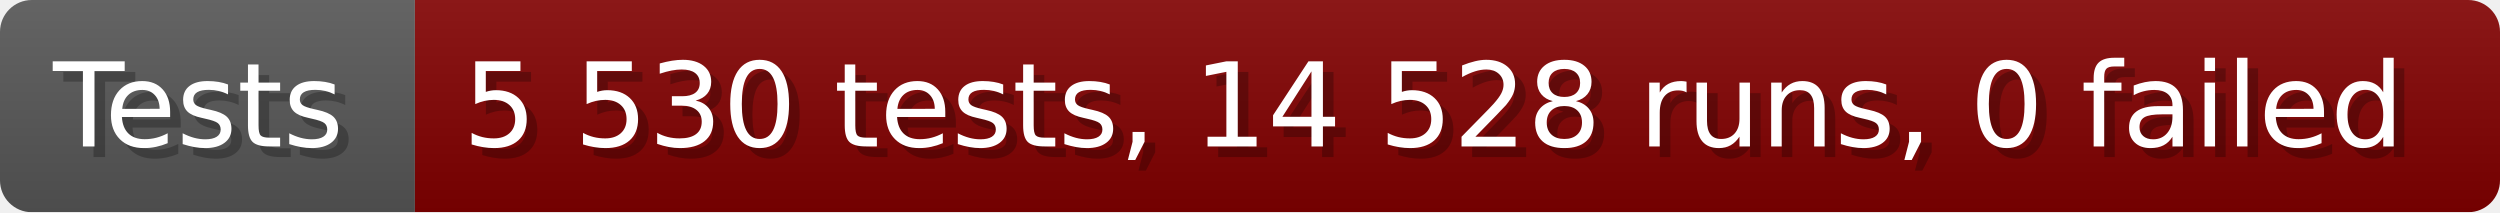
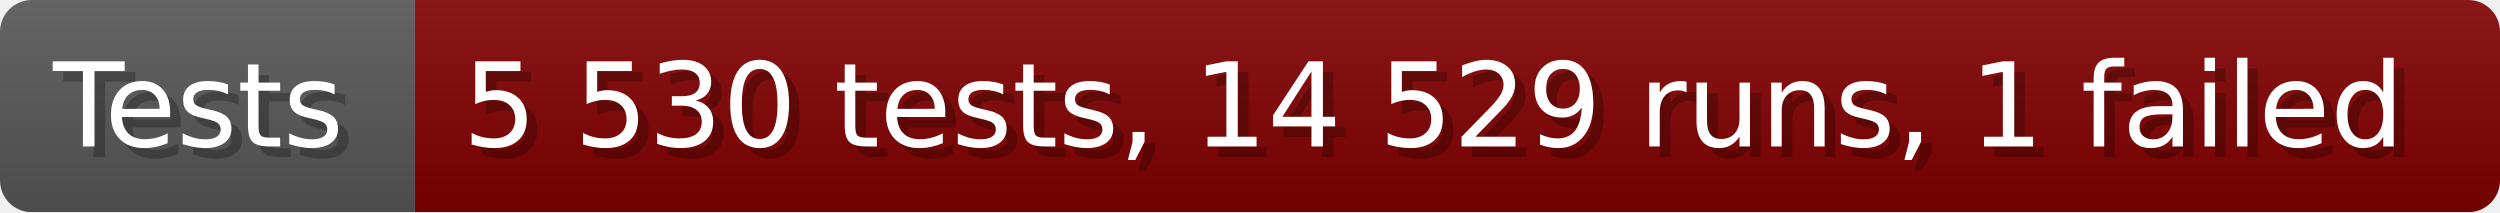
- <svg xmlns="http://www.w3.org/2000/svg" width="235.6" height="20" viewBox="0 0 2356 200" role="img" aria-label="Tests: 5 530 tests, 14 528 runs, 0 failed">
+ <svg xmlns="http://www.w3.org/2000/svg" width="235.6" height="20" viewBox="0 0 2356 200" role="img" aria-label="Tests: 5 530 tests, 14 529 runs, 1 failed">
  <linearGradient id="a" x2="0" y2="100%">
    <stop offset="0" stop-opacity=".1" stop-color="#EEE" />
    <stop offset="1" stop-opacity=".1" />
  </linearGradient>
  <mask id="m">
    <rect width="2356" height="200" rx="30" fill="#FFF" />
  </mask>
  <g mask="url(#m)">
    <rect width="391" height="200" fill="#555" />
    <rect width="1965" height="200" fill="#800000" x="391" />
    <rect width="2356" height="200" fill="url(#a)" />
  </g>
  <g aria-hidden="true" fill="#fff" text-anchor="start" font-family="Verdana,DejaVu Sans,sans-serif" font-size="110">
    <text x="60" y="148" textLength="291" fill="#000" opacity="0.25">Tests</text>
    <text x="50" y="138" textLength="291">Tests</text>
-     <text x="446" y="148" textLength="1865" fill="#000" opacity="0.25">5 530 tests, 14 528 runs, 0 failed</text>
-     <text x="436" y="138" textLength="1865">5 530 tests, 14 528 runs, 0 failed</text>
+     <text x="446" y="148" textLength="1865" fill="#000" opacity="0.25">5 530 tests, 14 529 runs, 1 failed</text>
+     <text x="436" y="138" textLength="1865">5 530 tests, 14 529 runs, 1 failed</text>
  </g>
</svg>
